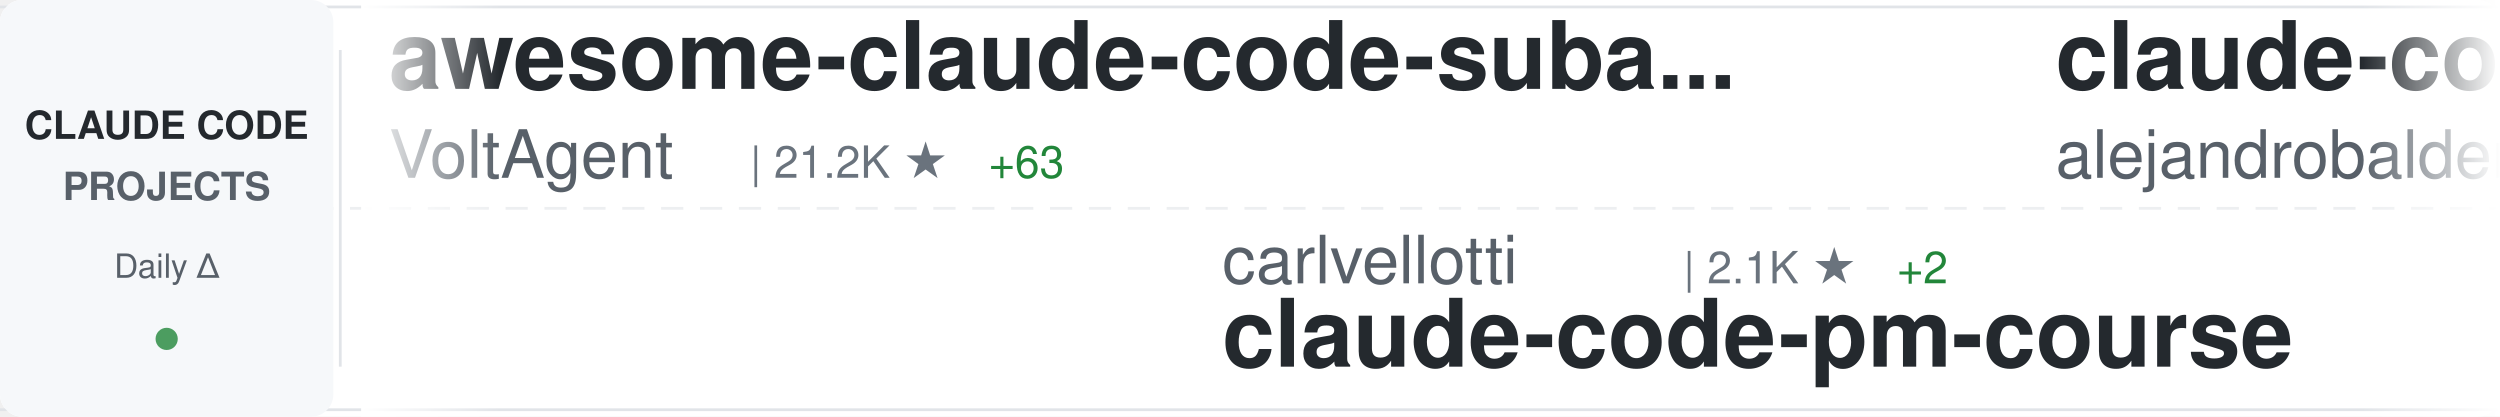
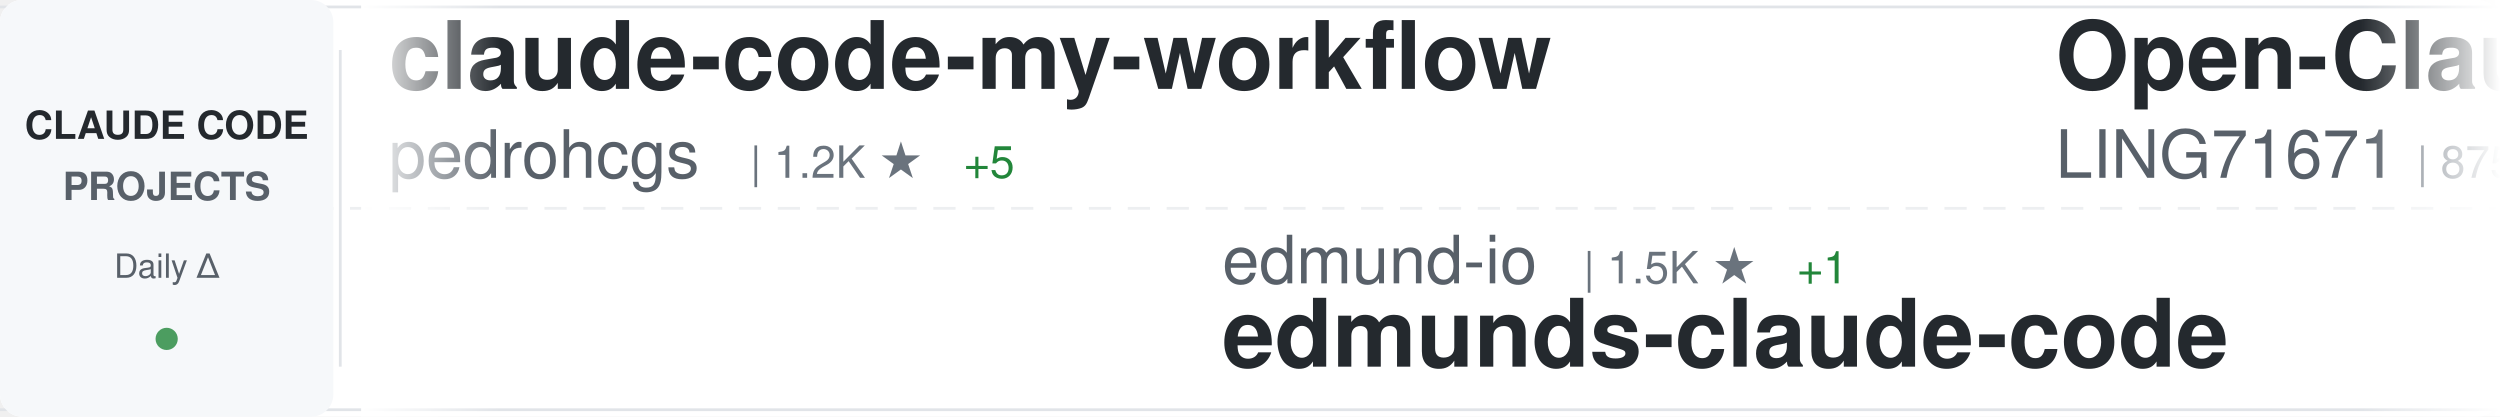
<svg xmlns="http://www.w3.org/2000/svg" width="900" height="150">
  <defs>
    <linearGradient id="awesomeLeftFade" x1="0%" y1="0%" x2="100%" y2="0%">
      <stop offset="0%" style="stop-color:#ffffff;stop-opacity:1" />
      <stop offset="100%" style="stop-color:#ffffff;stop-opacity:0" />
    </linearGradient>
    <linearGradient id="awesomeRightFade" x1="0%" y1="0%" x2="100%" y2="0%">
      <stop offset="0%" style="stop-color:#ffffff;stop-opacity:0" />
      <stop offset="100%" style="stop-color:#ffffff;stop-opacity:1" />
    </linearGradient>
  </defs>
  <rect width="900" height="150" fill="#ffffff" rx="8" />
  <rect x="0" y="2" width="900" height="1" fill="#e1e4e8" />
  <rect x="0" y="147" width="900" height="1" fill="#e1e4e8" />
  <line x1="0" y1="75" x2="900" y2="75" stroke="#e1e4e8" stroke-width="1" stroke-dasharray="8 6" opacity="0.6" />
  <rect x="0" y="0" width="120" height="150" fill="#f6f8fa" rx="8" />
  <text x="60" y="50" font-family="-apple-system, BlinkMacSystemFont, 'Segoe UI', Helvetica, Arial, sans-serif" font-size="14" font-weight="600" fill="#24292e" text-anchor="middle">CLAUDE CODE</text>
  <text x="60" y="72" font-family="-apple-system, BlinkMacSystemFont, 'Segoe UI', Helvetica, Arial, sans-serif" font-size="14" font-weight="600" fill="#586069" text-anchor="middle">PROJECTS</text>
  <text x="60" y="100" font-family="-apple-system, BlinkMacSystemFont, 'Segoe UI', Helvetica, Arial, sans-serif" font-size="12" font-weight="500" fill="#586069" text-anchor="middle">Daily Δ</text>
  <circle cx="60" cy="122" r="4" fill="#22863a" opacity="0.8" />
  <rect x="122" y="18" width="1" height="114" fill="#e1e4e8" />
  <clipPath id="awesomeTickerClip">
    <rect x="130" y="0" width="770" height="150" />
  </clipPath>
  <g clip-path="url(#awesomeTickerClip)">
    <g id="awesomeTickerItems">
      <animateTransform attributeName="transform" attributeType="XML" type="translate" from="0 0" to="-3000 0" dur="54s" repeatCount="indefinite" />
      <g transform="translate(0, 0)">
-         <text x="140" y="32" font-family="-apple-system, BlinkMacSystemFont, 'Segoe UI', Helvetica, Arial, sans-serif" font-size="34" font-weight="600" fill="#24292e">awesome-claude-code-suba...</text>
-         <text x="140" y="64" font-family="-apple-system, BlinkMacSystemFont, 'Segoe UI', Helvetica, Arial, sans-serif" font-size="24" font-weight="400" fill="#586069">VoltAgent</text>
-         <text x="270" y="64" font-family="-apple-system, BlinkMacSystemFont, 'Segoe UI', Helvetica, Arial, sans-serif" font-size="16" font-weight="500" fill="#6a737d">| 21.2K ★</text>
-         <text x="356" y="64" font-family="-apple-system, BlinkMacSystemFont, 'Segoe UI', Helvetica, Arial, sans-serif" font-size="16" font-weight="500" fill="#22863a"> +63</text>
+         <text x="140" y="32" font-family="-apple-system, BlinkMacSystemFont, 'Segoe UI', Helvetica, Arial, sans-serif" font-size="34" font-weight="600" fill="#24292e">claude-code-my-workflow</text>
+         <text x="140" y="64" font-family="-apple-system, BlinkMacSystemFont, 'Segoe UI', Helvetica, Arial, sans-serif" font-size="24" font-weight="400" fill="#586069">pedrohcgs</text>
+         <text x="270" y="64" font-family="-apple-system, BlinkMacSystemFont, 'Segoe UI', Helvetica, Arial, sans-serif" font-size="16" font-weight="500" fill="#6a737d">| 1.2K ★</text>
+         <text x="347" y="64" font-family="-apple-system, BlinkMacSystemFont, 'Segoe UI', Helvetica, Arial, sans-serif" font-size="16" font-weight="500" fill="#22863a"> +5</text>
      </g>
      <g transform="translate(300, 0)">
-         <text x="140" y="102" font-family="-apple-system, BlinkMacSystemFont, 'Segoe UI', Helvetica, Arial, sans-serif" font-size="24" font-weight="400" fill="#586069">carlvellotti</text>
-         <text x="306" y="102" font-family="-apple-system, BlinkMacSystemFont, 'Segoe UI', Helvetica, Arial, sans-serif" font-size="16" font-weight="500" fill="#6a737d">| 2.1K ★</text>
-         <text x="383" y="102" font-family="-apple-system, BlinkMacSystemFont, 'Segoe UI', Helvetica, Arial, sans-serif" font-size="16" font-weight="500" fill="#22863a"> +2</text>
-         <text x="140" y="132" font-family="-apple-system, BlinkMacSystemFont, 'Segoe UI', Helvetica, Arial, sans-serif" font-size="34" font-weight="600" fill="#24292e">claude-code-pm-course</text>
+         <text x="140" y="102" font-family="-apple-system, BlinkMacSystemFont, 'Segoe UI', Helvetica, Arial, sans-serif" font-size="24" font-weight="400" fill="#586069">edmund-io</text>
+         <text x="270" y="102" font-family="-apple-system, BlinkMacSystemFont, 'Segoe UI', Helvetica, Arial, sans-serif" font-size="16" font-weight="500" fill="#6a737d">| 1.5K ★</text>
+         <text x="347" y="102" font-family="-apple-system, BlinkMacSystemFont, 'Segoe UI', Helvetica, Arial, sans-serif" font-size="16" font-weight="500" fill="#22863a"> +1</text>
+         <text x="140" y="132" font-family="-apple-system, BlinkMacSystemFont, 'Segoe UI', Helvetica, Arial, sans-serif" font-size="34" font-weight="600" fill="#24292e">edmunds-claude-code</text>
      </g>
      <g transform="translate(600, 0)">
-         <text x="140" y="32" font-family="-apple-system, BlinkMacSystemFont, 'Segoe UI', Helvetica, Arial, sans-serif" font-size="34" font-weight="600" fill="#24292e">claude-code-from-source</text>
-         <text x="140" y="64" font-family="-apple-system, BlinkMacSystemFont, 'Segoe UI', Helvetica, Arial, sans-serif" font-size="24" font-weight="400" fill="#586069">alejandrobalderas</text>
-         <text x="366" y="64" font-family="-apple-system, BlinkMacSystemFont, 'Segoe UI', Helvetica, Arial, sans-serif" font-size="16" font-weight="500" fill="#6a737d">| 2.2K ★</text>
-         <text x="443" y="64" font-family="-apple-system, BlinkMacSystemFont, 'Segoe UI', Helvetica, Arial, sans-serif" font-size="16" font-weight="500" fill="#22863a"> +5</text>
+         <text x="140" y="32" font-family="-apple-system, BlinkMacSystemFont, 'Segoe UI', Helvetica, Arial, sans-serif" font-size="34" font-weight="600" fill="#24292e">Open-ClaudeCode</text>
+         <text x="140" y="64" font-family="-apple-system, BlinkMacSystemFont, 'Segoe UI', Helvetica, Arial, sans-serif" font-size="24" font-weight="400" fill="#586069">LING71671</text>
+         <text x="270" y="64" font-family="-apple-system, BlinkMacSystemFont, 'Segoe UI', Helvetica, Arial, sans-serif" font-size="16" font-weight="500" fill="#6a737d">| 875 ★</text>
      </g>
      <g transform="translate(900, 0)">
-         <text x="140" y="102" font-family="-apple-system, BlinkMacSystemFont, 'Segoe UI', Helvetica, Arial, sans-serif" font-size="24" font-weight="400" fill="#586069">huangserva</text>
-         <text x="282" y="102" font-family="-apple-system, BlinkMacSystemFont, 'Segoe UI', Helvetica, Arial, sans-serif" font-size="16" font-weight="500" fill="#6a737d">| 597 ★</text>
-         <text x="350" y="102" font-family="-apple-system, BlinkMacSystemFont, 'Segoe UI', Helvetica, Arial, sans-serif" font-size="16" font-weight="500" fill="#22863a"> +2</text>
-         <text x="140" y="132" font-family="-apple-system, BlinkMacSystemFont, 'Segoe UI', Helvetica, Arial, sans-serif" font-size="34" font-weight="600" fill="#24292e">claude-code-cli</text>
+         <text x="140" y="102" font-family="-apple-system, BlinkMacSystemFont, 'Segoe UI', Helvetica, Arial, sans-serif" font-size="24" font-weight="400" fill="#586069">JrCx7scC</text>
+         <text x="258" y="102" font-family="-apple-system, BlinkMacSystemFont, 'Segoe UI', Helvetica, Arial, sans-serif" font-size="16" font-weight="500" fill="#6a737d">| 370 ★</text>
+         <text x="140" y="132" font-family="-apple-system, BlinkMacSystemFont, 'Segoe UI', Helvetica, Arial, sans-serif" font-size="34" font-weight="600" fill="#24292e">claude-code-source</text>
      </g>
      <g transform="translate(1200, 0)">
-         <text x="140" y="32" font-family="-apple-system, BlinkMacSystemFont, 'Segoe UI', Helvetica, Arial, sans-serif" font-size="34" font-weight="600" fill="#24292e">pi-vs-claude-code</text>
-         <text x="140" y="64" font-family="-apple-system, BlinkMacSystemFont, 'Segoe UI', Helvetica, Arial, sans-serif" font-size="24" font-weight="400" fill="#586069">disler</text>
-         <text x="234" y="64" font-family="-apple-system, BlinkMacSystemFont, 'Segoe UI', Helvetica, Arial, sans-serif" font-size="16" font-weight="500" fill="#6a737d">| 1.3K ★</text>
-         <text x="311" y="64" font-family="-apple-system, BlinkMacSystemFont, 'Segoe UI', Helvetica, Arial, sans-serif" font-size="16" font-weight="500" fill="#22863a"> +5</text>
+         <text x="140" y="32" font-family="-apple-system, BlinkMacSystemFont, 'Segoe UI', Helvetica, Arial, sans-serif" font-size="34" font-weight="600" fill="#24292e">claude-code-engineering</text>
+         <text x="140" y="64" font-family="-apple-system, BlinkMacSystemFont, 'Segoe UI', Helvetica, Arial, sans-serif" font-size="24" font-weight="400" fill="#586069">huangjia2019</text>
+         <text x="306" y="64" font-family="-apple-system, BlinkMacSystemFont, 'Segoe UI', Helvetica, Arial, sans-serif" font-size="16" font-weight="500" fill="#6a737d">| 778 ★</text>
+         <text x="374" y="64" font-family="-apple-system, BlinkMacSystemFont, 'Segoe UI', Helvetica, Arial, sans-serif" font-size="16" font-weight="500" fill="#22863a"> +4</text>
      </g>
      <g transform="translate(1500, 0)">
-         <text x="140" y="102" font-family="-apple-system, BlinkMacSystemFont, 'Segoe UI', Helvetica, Arial, sans-serif" font-size="24" font-weight="400" fill="#586069">zebbern</text>
-         <text x="246" y="102" font-family="-apple-system, BlinkMacSystemFont, 'Segoe UI', Helvetica, Arial, sans-serif" font-size="16" font-weight="500" fill="#6a737d">| 4.2K ★</text>
-         <text x="323" y="102" font-family="-apple-system, BlinkMacSystemFont, 'Segoe UI', Helvetica, Arial, sans-serif" font-size="16" font-weight="500" fill="#22863a"> +3</text>
-         <text x="140" y="132" font-family="-apple-system, BlinkMacSystemFont, 'Segoe UI', Helvetica, Arial, sans-serif" font-size="34" font-weight="600" fill="#24292e">claude-code-guide</text>
+         <text x="140" y="102" font-family="-apple-system, BlinkMacSystemFont, 'Segoe UI', Helvetica, Arial, sans-serif" font-size="24" font-weight="400" fill="#586069">nanocoai</text>
+         <text x="258" y="102" font-family="-apple-system, BlinkMacSystemFont, 'Segoe UI', Helvetica, Arial, sans-serif" font-size="16" font-weight="500" fill="#6a737d">| 29.7K ★</text>
+         <text x="344" y="102" font-family="-apple-system, BlinkMacSystemFont, 'Segoe UI', Helvetica, Arial, sans-serif" font-size="16" font-weight="500" fill="#22863a"> +24</text>
+         <text x="140" y="132" font-family="-apple-system, BlinkMacSystemFont, 'Segoe UI', Helvetica, Arial, sans-serif" font-size="34" font-weight="600" fill="#24292e">nanoclaw</text>
      </g>
      <g transform="translate(1800, 0)">
-         <text x="140" y="32" font-family="-apple-system, BlinkMacSystemFont, 'Segoe UI', Helvetica, Arial, sans-serif" font-size="34" font-weight="600" fill="#24292e">CLIProxyAPI</text>
-         <text x="140" y="64" font-family="-apple-system, BlinkMacSystemFont, 'Segoe UI', Helvetica, Arial, sans-serif" font-size="24" font-weight="400" fill="#586069">router-for-me</text>
-         <text x="318" y="64" font-family="-apple-system, BlinkMacSystemFont, 'Segoe UI', Helvetica, Arial, sans-serif" font-size="16" font-weight="500" fill="#6a737d">| 36.1K ★</text>
-         <text x="404" y="64" font-family="-apple-system, BlinkMacSystemFont, 'Segoe UI', Helvetica, Arial, sans-serif" font-size="16" font-weight="500" fill="#22863a"> +110</text>
+         <text x="140" y="32" font-family="-apple-system, BlinkMacSystemFont, 'Segoe UI', Helvetica, Arial, sans-serif" font-size="34" font-weight="600" fill="#24292e">claude-code-rev</text>
+         <text x="140" y="64" font-family="-apple-system, BlinkMacSystemFont, 'Segoe UI', Helvetica, Arial, sans-serif" font-size="24" font-weight="400" fill="#586069">oboard</text>
+         <text x="234" y="64" font-family="-apple-system, BlinkMacSystemFont, 'Segoe UI', Helvetica, Arial, sans-serif" font-size="16" font-weight="500" fill="#6a737d">| 3.2K ★</text>
+         <text x="311" y="64" font-family="-apple-system, BlinkMacSystemFont, 'Segoe UI', Helvetica, Arial, sans-serif" font-size="16" font-weight="500" fill="#22863a"> +2</text>
      </g>
      <g transform="translate(2100, 0)">
-         <text x="140" y="102" font-family="-apple-system, BlinkMacSystemFont, 'Segoe UI', Helvetica, Arial, sans-serif" font-size="24" font-weight="400" fill="#586069">AprilNEA</text>
-         <text x="258" y="102" font-family="-apple-system, BlinkMacSystemFont, 'Segoe UI', Helvetica, Arial, sans-serif" font-size="16" font-weight="500" fill="#6a737d">| 383 ★</text>
-         <text x="140" y="132" font-family="-apple-system, BlinkMacSystemFont, 'Segoe UI', Helvetica, Arial, sans-serif" font-size="34" font-weight="600" fill="#24292e">claude-code-source</text>
+         <text x="140" y="102" font-family="-apple-system, BlinkMacSystemFont, 'Segoe UI', Helvetica, Arial, sans-serif" font-size="24" font-weight="400" fill="#586069">musistudio</text>
+         <text x="282" y="102" font-family="-apple-system, BlinkMacSystemFont, 'Segoe UI', Helvetica, Arial, sans-serif" font-size="16" font-weight="500" fill="#6a737d">| 34.7K ★</text>
+         <text x="368" y="102" font-family="-apple-system, BlinkMacSystemFont, 'Segoe UI', Helvetica, Arial, sans-serif" font-size="16" font-weight="500" fill="#22863a"> +47</text>
+         <text x="140" y="132" font-family="-apple-system, BlinkMacSystemFont, 'Segoe UI', Helvetica, Arial, sans-serif" font-size="34" font-weight="600" fill="#24292e">claude-code-router</text>
      </g>
      <g transform="translate(2400, 0)">
-         <text x="140" y="32" font-family="-apple-system, BlinkMacSystemFont, 'Segoe UI', Helvetica, Arial, sans-serif" font-size="34" font-weight="600" fill="#24292e">claude-code-tips</text>
-         <text x="140" y="64" font-family="-apple-system, BlinkMacSystemFont, 'Segoe UI', Helvetica, Arial, sans-serif" font-size="24" font-weight="400" fill="#586069">ykdojo</text>
-         <text x="234" y="64" font-family="-apple-system, BlinkMacSystemFont, 'Segoe UI', Helvetica, Arial, sans-serif" font-size="16" font-weight="500" fill="#6a737d">| 8.6K ★</text>
-         <text x="311" y="64" font-family="-apple-system, BlinkMacSystemFont, 'Segoe UI', Helvetica, Arial, sans-serif" font-size="16" font-weight="500" fill="#22863a"> +10</text>
+         <text x="140" y="32" font-family="-apple-system, BlinkMacSystemFont, 'Segoe UI', Helvetica, Arial, sans-serif" font-size="34" font-weight="600" fill="#24292e">Claude-code</text>
+         <text x="140" y="64" font-family="-apple-system, BlinkMacSystemFont, 'Segoe UI', Helvetica, Arial, sans-serif" font-size="24" font-weight="400" fill="#586069">zstmfhy</text>
+         <text x="246" y="64" font-family="-apple-system, BlinkMacSystemFont, 'Segoe UI', Helvetica, Arial, sans-serif" font-size="16" font-weight="500" fill="#6a737d">| 190 ★</text>
      </g>
      <g transform="translate(2700, 0)">
-         <text x="140" y="102" font-family="-apple-system, BlinkMacSystemFont, 'Segoe UI', Helvetica, Arial, sans-serif" font-size="24" font-weight="400" fill="#586069">SeemSeam</text>
-         <text x="258" y="102" font-family="-apple-system, BlinkMacSystemFont, 'Segoe UI', Helvetica, Arial, sans-serif" font-size="16" font-weight="500" fill="#6a737d">| 2.9K ★</text>
-         <text x="335" y="102" font-family="-apple-system, BlinkMacSystemFont, 'Segoe UI', Helvetica, Arial, sans-serif" font-size="16" font-weight="500" fill="#22863a"> +19</text>
-         <text x="140" y="132" font-family="-apple-system, BlinkMacSystemFont, 'Segoe UI', Helvetica, Arial, sans-serif" font-size="34" font-weight="600" fill="#24292e">claude_codex_bridge</text>
+         <text x="140" y="102" font-family="-apple-system, BlinkMacSystemFont, 'Segoe UI', Helvetica, Arial, sans-serif" font-size="24" font-weight="400" fill="#586069">lorryjovens-hub</text>
+         <text x="342" y="102" font-family="-apple-system, BlinkMacSystemFont, 'Segoe UI', Helvetica, Arial, sans-serif" font-size="16" font-weight="500" fill="#6a737d">| 1.6K ★</text>
+         <text x="419" y="102" font-family="-apple-system, BlinkMacSystemFont, 'Segoe UI', Helvetica, Arial, sans-serif" font-size="16" font-weight="500" fill="#22863a"> +4</text>
+         <text x="140" y="132" font-family="-apple-system, BlinkMacSystemFont, 'Segoe UI', Helvetica, Arial, sans-serif" font-size="34" font-weight="600" fill="#24292e">claude-code-rust</text>
      </g>
      <g transform="translate(3000, 0)">
-         <text x="140" y="32" font-family="-apple-system, BlinkMacSystemFont, 'Segoe UI', Helvetica, Arial, sans-serif" font-size="34" font-weight="600" fill="#24292e">awesome-claude-code-suba...</text>
-         <text x="140" y="64" font-family="-apple-system, BlinkMacSystemFont, 'Segoe UI', Helvetica, Arial, sans-serif" font-size="24" font-weight="400" fill="#586069">VoltAgent</text>
-         <text x="270" y="64" font-family="-apple-system, BlinkMacSystemFont, 'Segoe UI', Helvetica, Arial, sans-serif" font-size="16" font-weight="500" fill="#6a737d">| 21.2K ★</text>
-         <text x="356" y="64" font-family="-apple-system, BlinkMacSystemFont, 'Segoe UI', Helvetica, Arial, sans-serif" font-size="16" font-weight="500" fill="#22863a"> +63</text>
+         <text x="140" y="32" font-family="-apple-system, BlinkMacSystemFont, 'Segoe UI', Helvetica, Arial, sans-serif" font-size="34" font-weight="600" fill="#24292e">claude-code-my-workflow</text>
+         <text x="140" y="64" font-family="-apple-system, BlinkMacSystemFont, 'Segoe UI', Helvetica, Arial, sans-serif" font-size="24" font-weight="400" fill="#586069">pedrohcgs</text>
+         <text x="270" y="64" font-family="-apple-system, BlinkMacSystemFont, 'Segoe UI', Helvetica, Arial, sans-serif" font-size="16" font-weight="500" fill="#6a737d">| 1.2K ★</text>
+         <text x="347" y="64" font-family="-apple-system, BlinkMacSystemFont, 'Segoe UI', Helvetica, Arial, sans-serif" font-size="16" font-weight="500" fill="#22863a"> +5</text>
      </g>
      <g transform="translate(3300, 0)">
-         <text x="140" y="102" font-family="-apple-system, BlinkMacSystemFont, 'Segoe UI', Helvetica, Arial, sans-serif" font-size="24" font-weight="400" fill="#586069">carlvellotti</text>
-         <text x="306" y="102" font-family="-apple-system, BlinkMacSystemFont, 'Segoe UI', Helvetica, Arial, sans-serif" font-size="16" font-weight="500" fill="#6a737d">| 2.1K ★</text>
-         <text x="383" y="102" font-family="-apple-system, BlinkMacSystemFont, 'Segoe UI', Helvetica, Arial, sans-serif" font-size="16" font-weight="500" fill="#22863a"> +2</text>
-         <text x="140" y="132" font-family="-apple-system, BlinkMacSystemFont, 'Segoe UI', Helvetica, Arial, sans-serif" font-size="34" font-weight="600" fill="#24292e">claude-code-pm-course</text>
+         <text x="140" y="102" font-family="-apple-system, BlinkMacSystemFont, 'Segoe UI', Helvetica, Arial, sans-serif" font-size="24" font-weight="400" fill="#586069">edmund-io</text>
+         <text x="270" y="102" font-family="-apple-system, BlinkMacSystemFont, 'Segoe UI', Helvetica, Arial, sans-serif" font-size="16" font-weight="500" fill="#6a737d">| 1.5K ★</text>
+         <text x="347" y="102" font-family="-apple-system, BlinkMacSystemFont, 'Segoe UI', Helvetica, Arial, sans-serif" font-size="16" font-weight="500" fill="#22863a"> +1</text>
+         <text x="140" y="132" font-family="-apple-system, BlinkMacSystemFont, 'Segoe UI', Helvetica, Arial, sans-serif" font-size="34" font-weight="600" fill="#24292e">edmunds-claude-code</text>
      </g>
      <g transform="translate(3600, 0)">
-         <text x="140" y="32" font-family="-apple-system, BlinkMacSystemFont, 'Segoe UI', Helvetica, Arial, sans-serif" font-size="34" font-weight="600" fill="#24292e">claude-code-from-source</text>
-         <text x="140" y="64" font-family="-apple-system, BlinkMacSystemFont, 'Segoe UI', Helvetica, Arial, sans-serif" font-size="24" font-weight="400" fill="#586069">alejandrobalderas</text>
-         <text x="366" y="64" font-family="-apple-system, BlinkMacSystemFont, 'Segoe UI', Helvetica, Arial, sans-serif" font-size="16" font-weight="500" fill="#6a737d">| 2.2K ★</text>
-         <text x="443" y="64" font-family="-apple-system, BlinkMacSystemFont, 'Segoe UI', Helvetica, Arial, sans-serif" font-size="16" font-weight="500" fill="#22863a"> +5</text>
+         <text x="140" y="32" font-family="-apple-system, BlinkMacSystemFont, 'Segoe UI', Helvetica, Arial, sans-serif" font-size="34" font-weight="600" fill="#24292e">Open-ClaudeCode</text>
+         <text x="140" y="64" font-family="-apple-system, BlinkMacSystemFont, 'Segoe UI', Helvetica, Arial, sans-serif" font-size="24" font-weight="400" fill="#586069">LING71671</text>
+         <text x="270" y="64" font-family="-apple-system, BlinkMacSystemFont, 'Segoe UI', Helvetica, Arial, sans-serif" font-size="16" font-weight="500" fill="#6a737d">| 875 ★</text>
      </g>
      <g transform="translate(3900, 0)">
-         <text x="140" y="102" font-family="-apple-system, BlinkMacSystemFont, 'Segoe UI', Helvetica, Arial, sans-serif" font-size="24" font-weight="400" fill="#586069">huangserva</text>
-         <text x="282" y="102" font-family="-apple-system, BlinkMacSystemFont, 'Segoe UI', Helvetica, Arial, sans-serif" font-size="16" font-weight="500" fill="#6a737d">| 597 ★</text>
-         <text x="350" y="102" font-family="-apple-system, BlinkMacSystemFont, 'Segoe UI', Helvetica, Arial, sans-serif" font-size="16" font-weight="500" fill="#22863a"> +2</text>
-         <text x="140" y="132" font-family="-apple-system, BlinkMacSystemFont, 'Segoe UI', Helvetica, Arial, sans-serif" font-size="34" font-weight="600" fill="#24292e">claude-code-cli</text>
+         <text x="140" y="102" font-family="-apple-system, BlinkMacSystemFont, 'Segoe UI', Helvetica, Arial, sans-serif" font-size="24" font-weight="400" fill="#586069">JrCx7scC</text>
+         <text x="258" y="102" font-family="-apple-system, BlinkMacSystemFont, 'Segoe UI', Helvetica, Arial, sans-serif" font-size="16" font-weight="500" fill="#6a737d">| 370 ★</text>
+         <text x="140" y="132" font-family="-apple-system, BlinkMacSystemFont, 'Segoe UI', Helvetica, Arial, sans-serif" font-size="34" font-weight="600" fill="#24292e">claude-code-source</text>
      </g>
    </g>
  </g>
  <rect x="130" y="0" width="50" height="150" fill="url(#awesomeLeftFade)" />
  <rect x="850" y="0" width="50" height="150" fill="url(#awesomeRightFade)" />
</svg>
